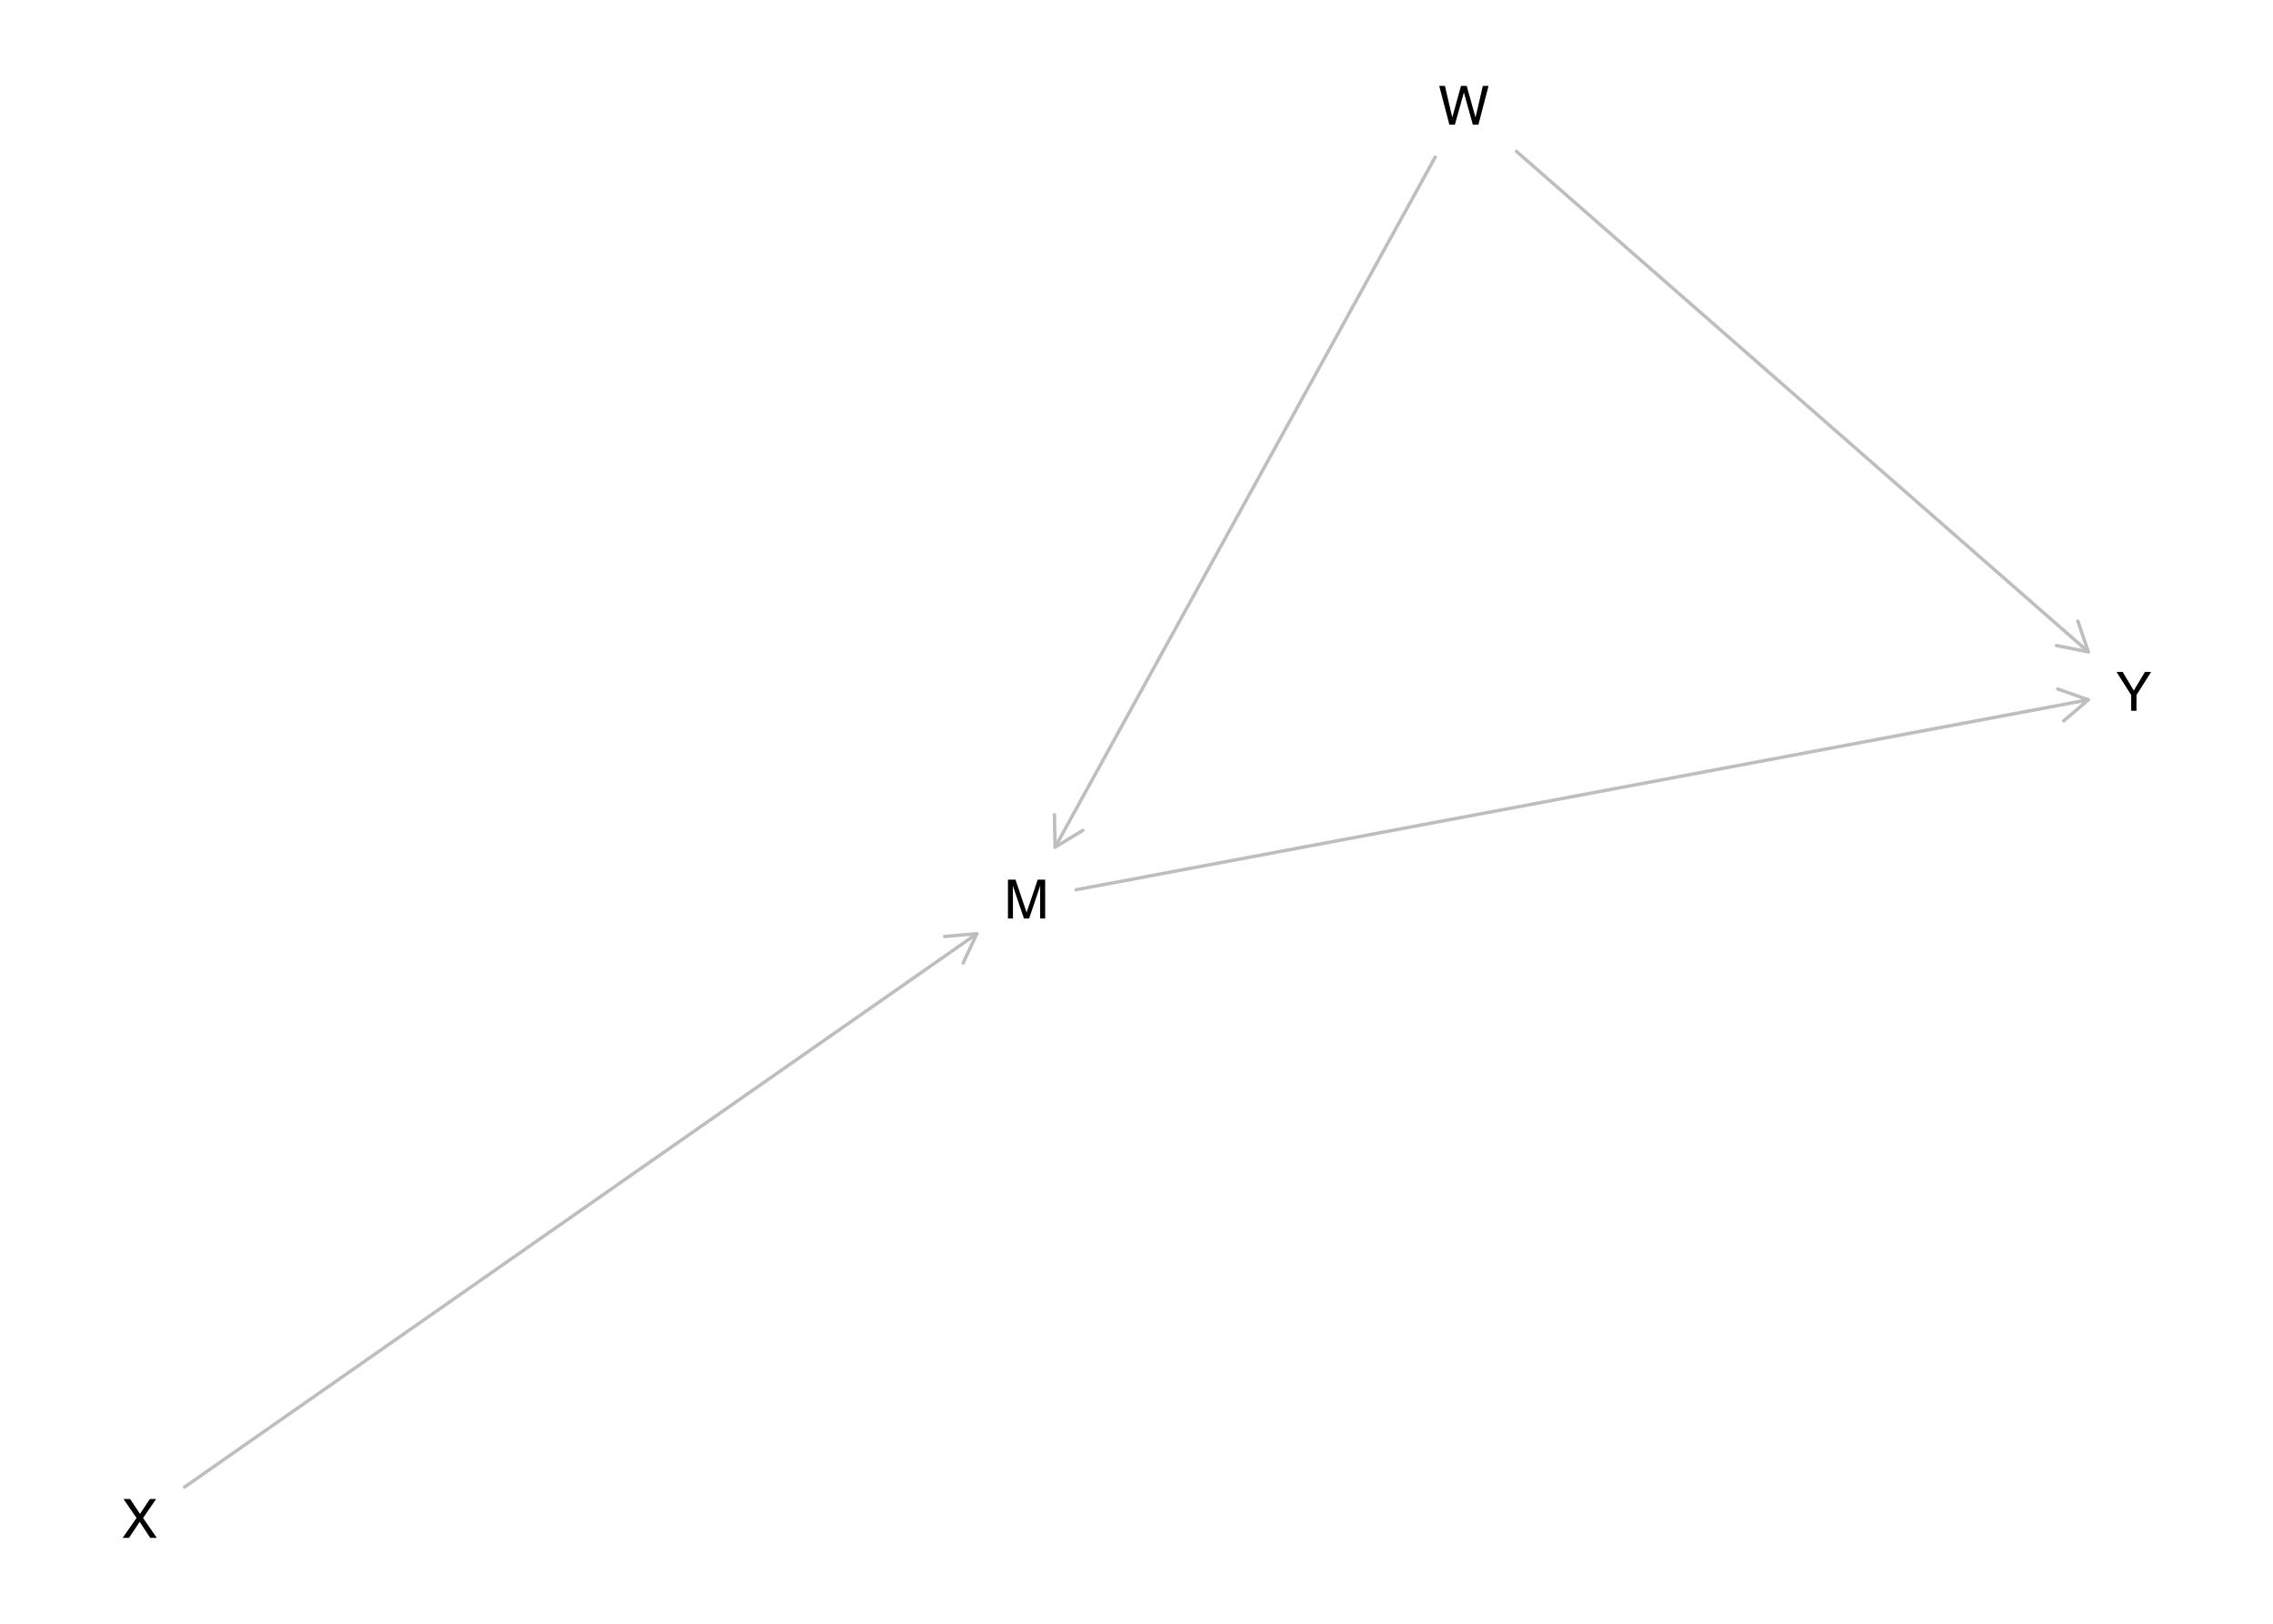
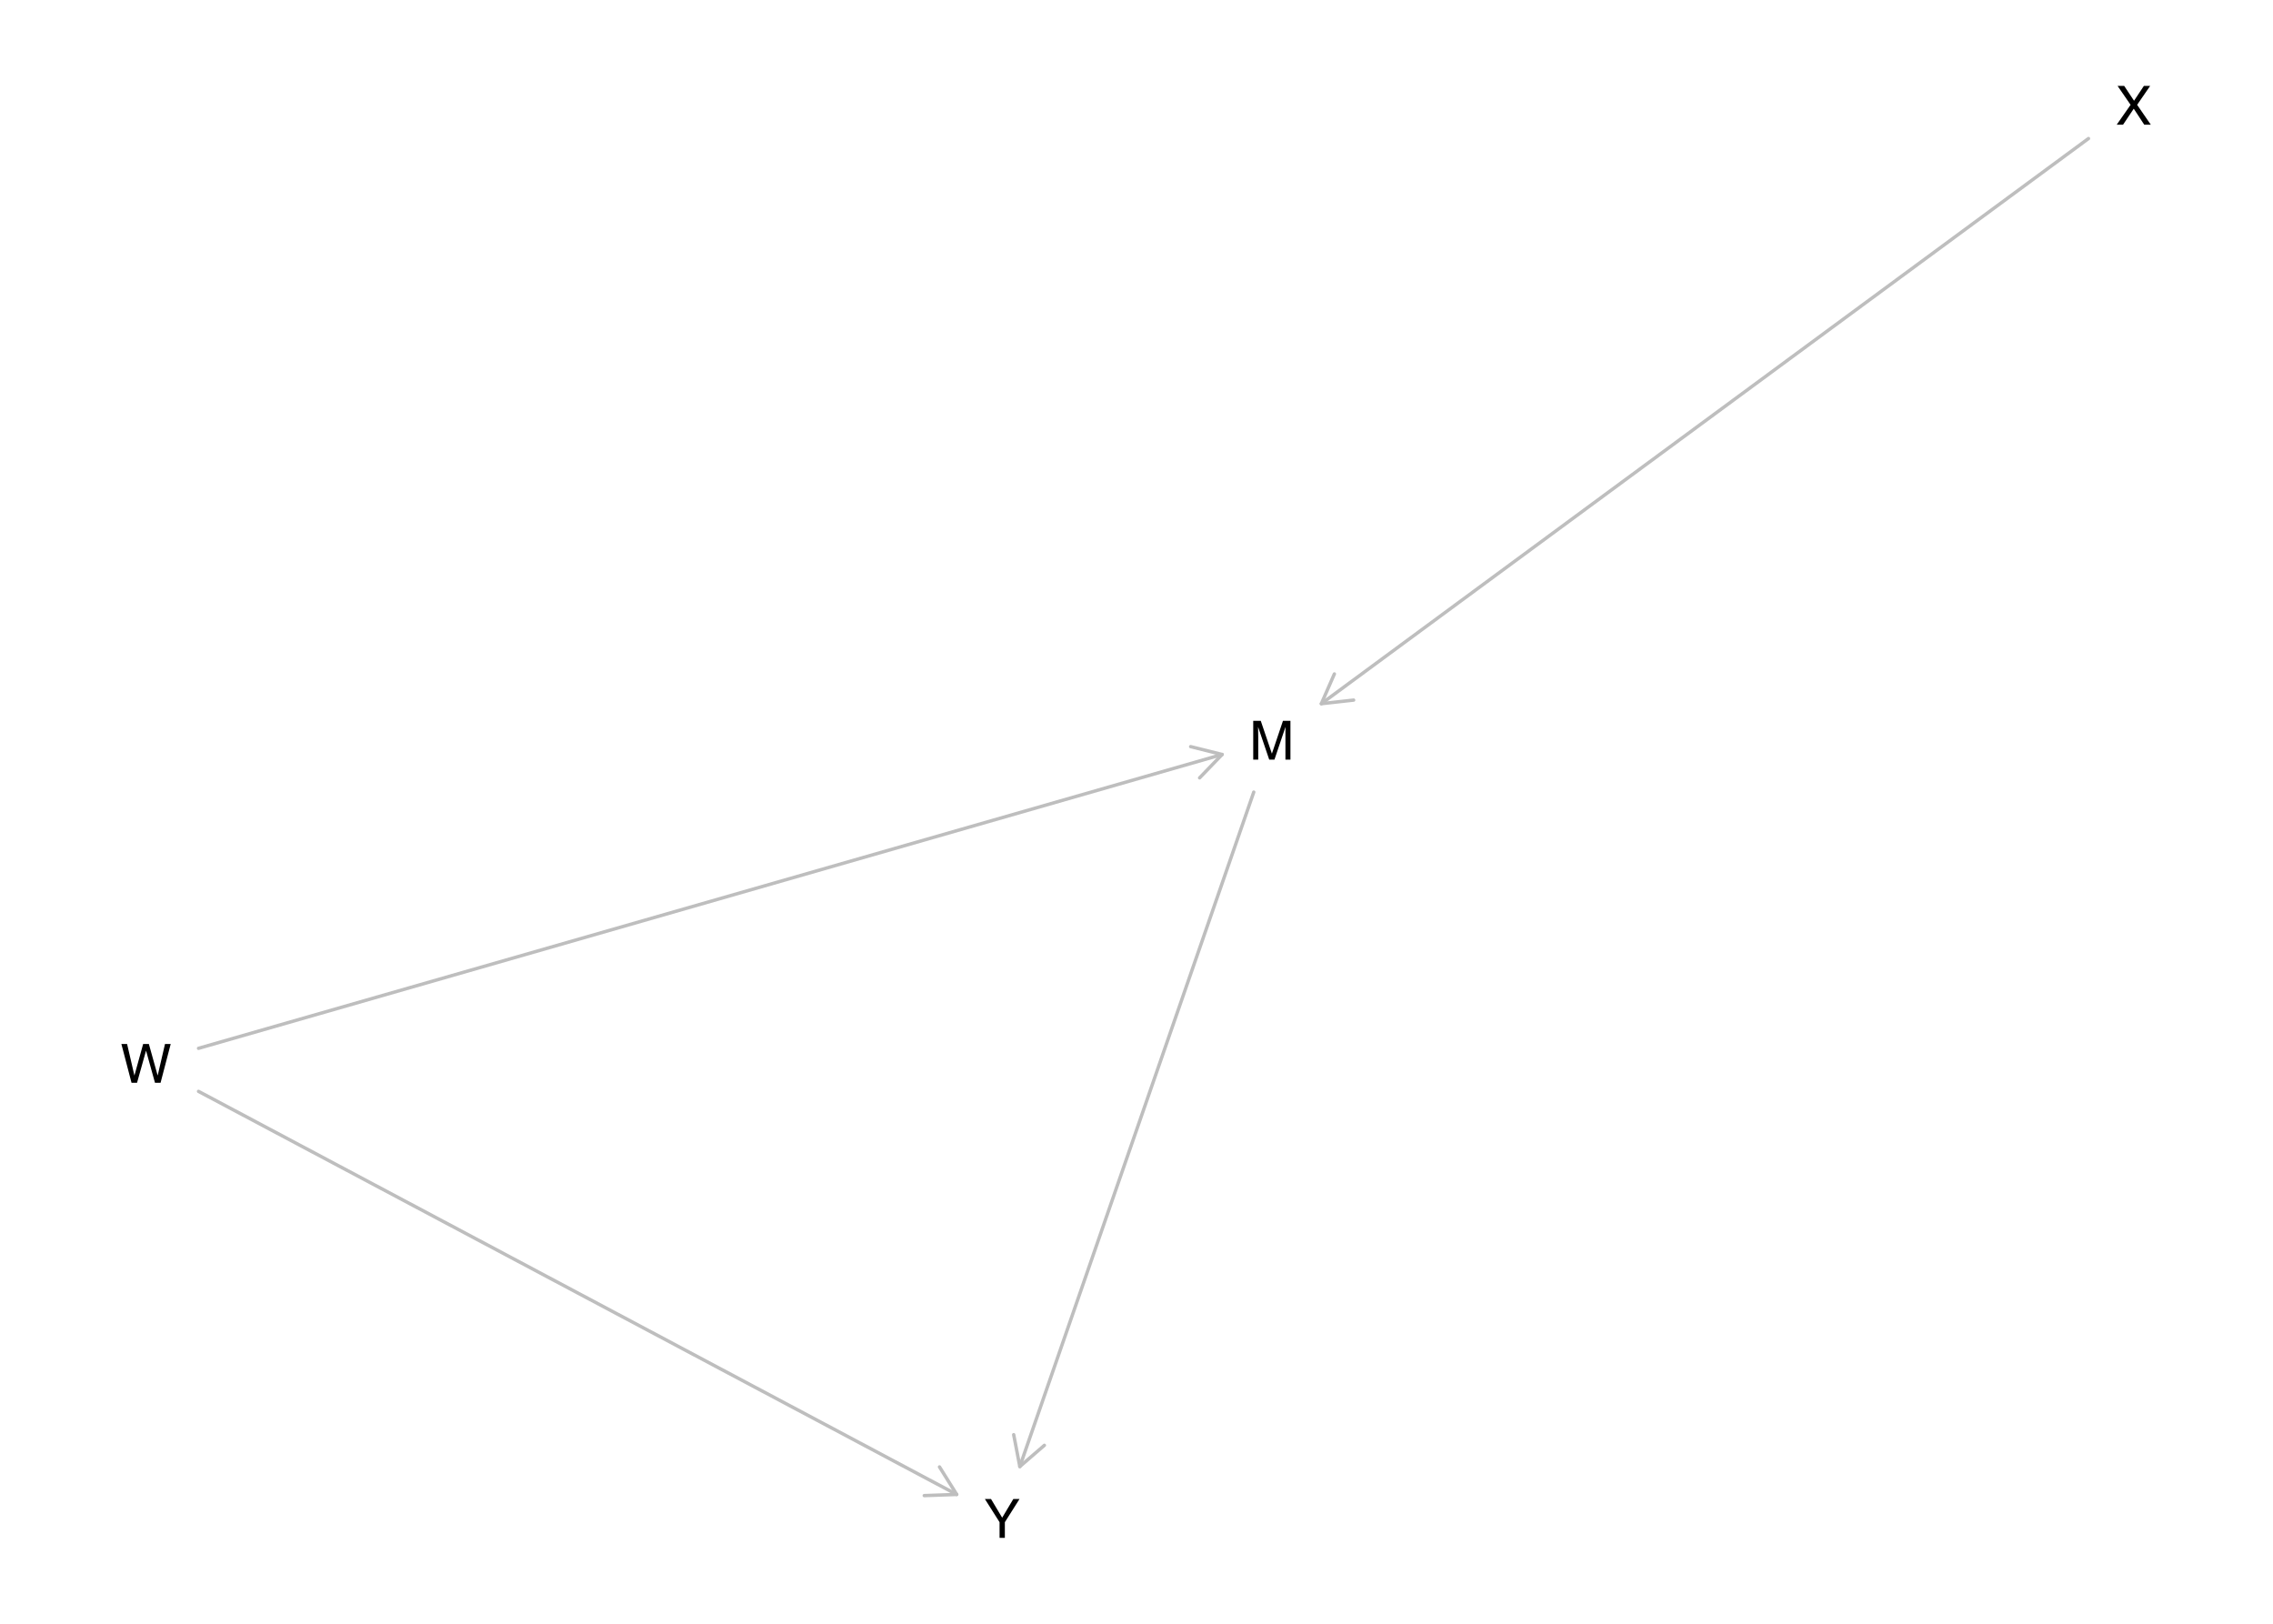
<svg xmlns="http://www.w3.org/2000/svg" xmlns:xlink="http://www.w3.org/1999/xlink" width="504pt" height="360pt" viewBox="0 0 504 360" version="1.1">
  <defs>
    <g>
      <symbol overflow="visible" id="glyph0-0">
        <path style="stroke:none;" d="M 0.391 0 L 0.391 -8.609 L 7.219 -8.609 L 7.219 0 Z M 6.141 -1.078 L 6.141 -7.531 L 1.469 -7.531 L 1.469 -1.078 Z M 6.141 -1.078 " />
      </symbol>
      <symbol overflow="visible" id="glyph0-1">
        <path style="stroke:none;" d="M 0.891 -8.609 L 2.562 -8.609 L 5.031 -1.328 L 7.484 -8.609 L 9.141 -8.609 L 9.141 0 L 8.031 0 L 8.031 -5.078 C 8.031 -5.254 8.031 -5.547 8.031 -5.953 C 8.039 -6.359 8.047 -6.797 8.047 -7.266 L 5.594 0 L 4.438 0 L 1.969 -7.266 L 1.969 -7 C 1.969 -6.789 1.973 -6.469 1.984 -6.031 C 1.992 -5.602 2 -5.285 2 -5.078 L 2 0 L 0.891 0 Z M 0.891 -8.609 " />
      </symbol>
      <symbol overflow="visible" id="glyph0-2">
        <path style="stroke:none;" d="M 1.484 -8.609 L 3.109 -1.609 L 5.047 -8.609 L 6.312 -8.609 L 8.266 -1.609 L 9.891 -8.609 L 11.156 -8.609 L 8.906 0 L 7.672 0 L 5.688 -7.141 L 3.688 0 L 2.469 0 L 0.219 -8.609 Z M 1.484 -8.609 " />
      </symbol>
      <symbol overflow="visible" id="glyph0-3">
        <path style="stroke:none;" d="M 1.656 0 L 0.25 0 L 3.328 -4.406 L 0.438 -8.609 L 1.906 -8.609 L 4.094 -5.312 L 6.281 -8.609 L 7.672 -8.609 L 4.781 -4.406 L 7.812 0 L 6.359 0 L 4.031 -3.547 Z M 1.656 0 " />
      </symbol>
      <symbol overflow="visible" id="glyph0-4">
        <path style="stroke:none;" d="M 0.25 -8.609 L 1.609 -8.609 L 4.078 -4.469 L 6.547 -8.609 L 7.922 -8.609 L 4.672 -3.469 L 4.672 0 L 3.5 0 L 3.5 -3.469 Z M 4.094 -8.609 Z M 4.094 -8.609 " />
      </symbol>
    </g>
  </defs>
  <g id="surface1475">
    <rect x="0" y="0" width="504" height="360" style="fill:rgb(100%,100%,100%);fill-opacity:1;stroke:none;" />
-     <path style="fill:none;stroke-width:0.75;stroke-linecap:round;stroke-linejoin:round;stroke:rgb(74.51%,74.51%,74.51%);stroke-opacity:1;stroke-miterlimit:10;" d="M 238.602 197.27 L 463.051 155.152 " />
-     <path style="fill:none;stroke-width:0.75;stroke-linecap:round;stroke-linejoin:round;stroke:rgb(74.51%,74.51%,74.51%);stroke-opacity:1;stroke-miterlimit:10;" d="M 457.586 159.84 L 463.051 155.152 L 456.262 152.762 " />
-     <path style="fill:none;stroke-width:0.75;stroke-linecap:round;stroke-linejoin:round;stroke:rgb(74.51%,74.51%,74.51%);stroke-opacity:1;stroke-miterlimit:10;" d="M 318.23 34.848 L 233.941 187.832 " />
-     <path style="fill:none;stroke-width:0.75;stroke-linecap:round;stroke-linejoin:round;stroke:rgb(74.51%,74.51%,74.51%);stroke-opacity:1;stroke-miterlimit:10;" d="M 233.801 180.633 L 233.941 187.832 L 240.105 184.105 " />
-     <path style="fill:none;stroke-width:0.75;stroke-linecap:round;stroke-linejoin:round;stroke:rgb(74.51%,74.51%,74.51%);stroke-opacity:1;stroke-miterlimit:10;" d="M 336.23 33.551 L 463.051 144.523 " />
-     <path style="fill:none;stroke-width:0.75;stroke-linecap:round;stroke-linejoin:round;stroke:rgb(74.51%,74.51%,74.51%);stroke-opacity:1;stroke-miterlimit:10;" d="M 455.988 143.125 L 463.051 144.523 L 460.73 137.707 " />
-     <path style="fill:none;stroke-width:0.75;stroke-linecap:round;stroke-linejoin:round;stroke:rgb(74.51%,74.51%,74.51%);stroke-opacity:1;stroke-miterlimit:10;" d="M 40.949 329.672 L 216.605 207.016 " />
-     <path style="fill:none;stroke-width:0.75;stroke-linecap:round;stroke-linejoin:round;stroke:rgb(74.51%,74.51%,74.51%);stroke-opacity:1;stroke-miterlimit:10;" d="M 213.555 213.535 L 216.605 207.016 L 209.434 207.633 " />
+     <path style="fill:none;stroke-width:0.75;stroke-linecap:round;stroke-linejoin:round;stroke:rgb(74.51%,74.51%,74.51%);stroke-opacity:1;stroke-miterlimit:10;" d="M 278 175.621 L 226.129 325.152 " />
+     <path style="fill:none;stroke-width:0.75;stroke-linecap:round;stroke-linejoin:round;stroke:rgb(74.51%,74.51%,74.51%);stroke-opacity:1;stroke-miterlimit:10;" d="M 224.77 318.082 L 226.129 325.152 L 231.574 320.441 " />
+     <path style="fill:none;stroke-width:0.75;stroke-linecap:round;stroke-linejoin:round;stroke:rgb(74.51%,74.51%,74.51%);stroke-opacity:1;stroke-miterlimit:10;" d="M 44.023 232.422 L 270.992 167.277 " />
+     <path style="fill:none;stroke-width:0.75;stroke-linecap:round;stroke-linejoin:round;stroke:rgb(74.51%,74.51%,74.51%);stroke-opacity:1;stroke-miterlimit:10;" d="M 265.992 172.457 L 270.992 167.277 L 264.008 165.535 " />
+     <path style="fill:none;stroke-width:0.75;stroke-linecap:round;stroke-linejoin:round;stroke:rgb(74.51%,74.51%,74.51%);stroke-opacity:1;stroke-miterlimit:10;" d="M 44.023 241.969 L 212.137 331.336 " />
+     <path style="fill:none;stroke-width:0.75;stroke-linecap:round;stroke-linejoin:round;stroke:rgb(74.51%,74.51%,74.51%);stroke-opacity:1;stroke-miterlimit:10;" d="M 204.938 331.59 L 212.137 331.336 L 208.32 325.23 " />
+     <path style="fill:none;stroke-width:0.75;stroke-linecap:round;stroke-linejoin:round;stroke:rgb(74.51%,74.51%,74.51%);stroke-opacity:1;stroke-miterlimit:10;" d="M 463.09 30.715 L 292.988 156.016 " />
+     <path style="fill:none;stroke-width:0.75;stroke-linecap:round;stroke-linejoin:round;stroke:rgb(74.51%,74.51%,74.51%);stroke-opacity:1;stroke-miterlimit:10;" d="M 295.875 149.422 L 292.988 156.016 L 300.145 155.219 " />
    <g style="fill:rgb(0%,0%,0%);fill-opacity:1;">
-       <use xlink:href="#glyph0-1" x="222.605" y="203.637" />
+       <use xlink:href="#glyph0-1" x="276.992" y="168.422" />
    </g>
    <g style="fill:rgb(0%,0%,0%);fill-opacity:1;">
-       <use xlink:href="#glyph0-2" x="318.906" y="27.648" />
+       <use xlink:href="#glyph0-2" x="26.695" y="240.07" />
    </g>
    <g style="fill:rgb(0%,0%,0%);fill-opacity:1;">
-       <use xlink:href="#glyph0-3" x="26.945" y="340.957" />
+       <use xlink:href="#glyph0-3" x="469.094" y="27.648" />
    </g>
    <g style="fill:rgb(0%,0%,0%);fill-opacity:1;">
-       <use xlink:href="#glyph0-4" x="469.055" y="157.578" />
+       <use xlink:href="#glyph0-4" x="218.137" y="340.957" />
    </g>
  </g>
</svg>
